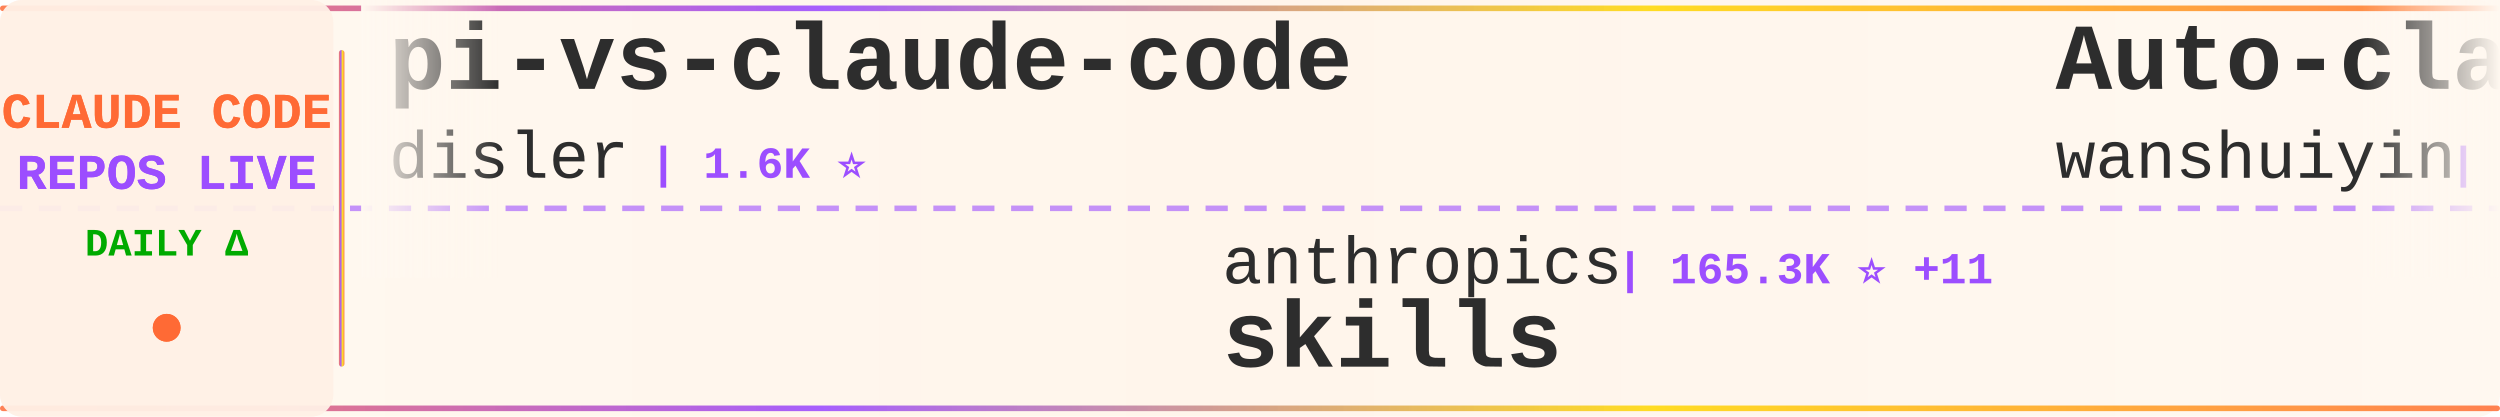
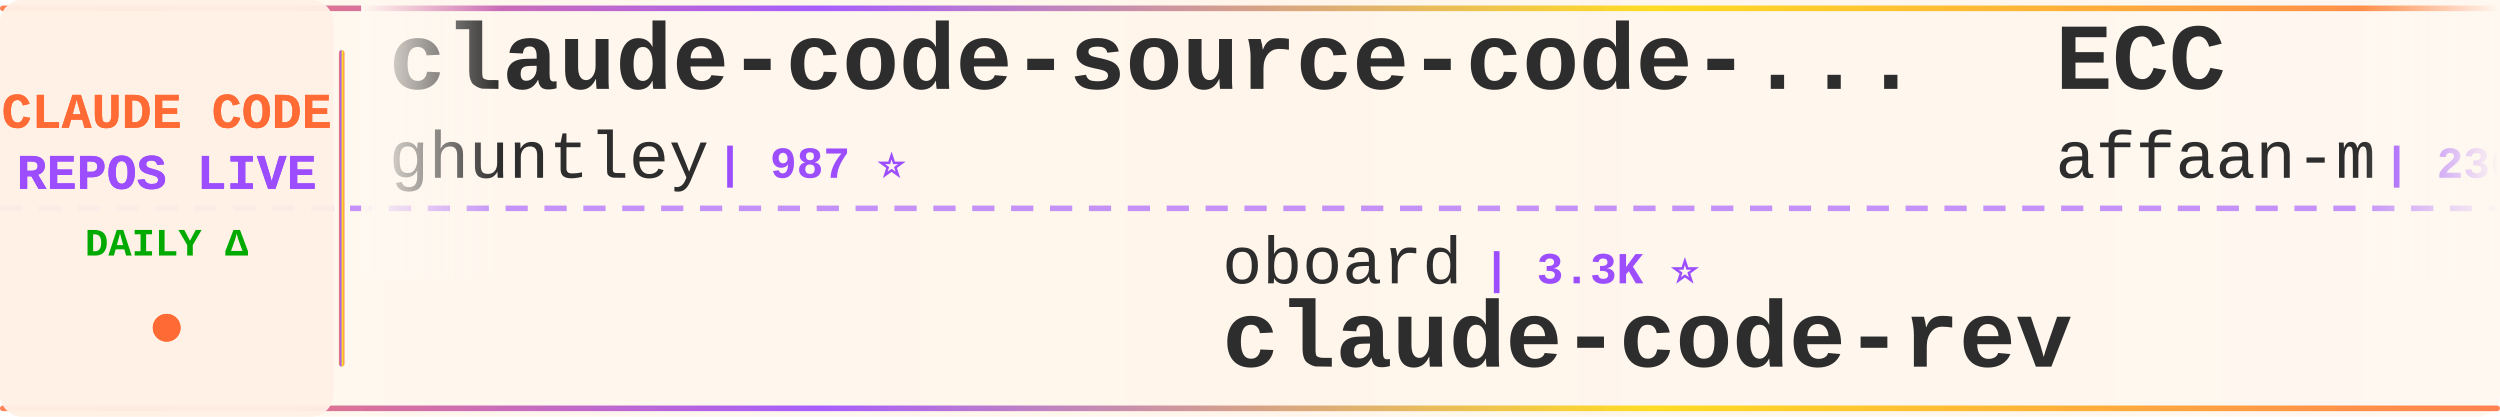
<svg xmlns="http://www.w3.org/2000/svg" width="900" height="150">
  <defs>
    <linearGradient id="tickerBg" x1="0%" y1="0%" x2="100%" y2="0%">
      <stop offset="0%" style="stop-color:#fff8f0;stop-opacity:0.98" />
      <stop offset="50%" style="stop-color:#fff5eb;stop-opacity:1" />
      <stop offset="100%" style="stop-color:#fff8f0;stop-opacity:0.98" />
    </linearGradient>
    <linearGradient id="borderGrad" x1="0%" y1="0%" x2="100%" y2="0%">
      <stop offset="0%" style="stop-color:#FF6B35;stop-opacity:0.85">
        <animate attributeName="stop-opacity" values="0.85;1;0.85" dur="2s" repeatCount="indefinite" />
      </stop>
      <stop offset="33%" style="stop-color:#9C4EFF;stop-opacity:0.9">
        <animate attributeName="stop-opacity" values="0.9;1;0.9" dur="2.2s" repeatCount="indefinite" />
      </stop>
      <stop offset="66%" style="stop-color:#FFD700;stop-opacity:0.85">
        <animate attributeName="stop-opacity" values="0.85;1;0.85" dur="1.8s" repeatCount="indefinite" />
      </stop>
      <stop offset="100%" style="stop-color:#FF6B35;stop-opacity:0.85">
        <animate attributeName="stop-opacity" values="0.85;1;0.85" dur="2s" repeatCount="indefinite" />
      </stop>
    </linearGradient>
    <filter id="textGlow">
      <feGaussianBlur stdDeviation="0.15" result="coloredBlur" />
      <feMerge>
        <feMergeNode in="coloredBlur" />
        <feMergeNode in="SourceGraphic" />
      </feMerge>
    </filter>
    <filter id="metricGlow">
      <feGaussianBlur stdDeviation="0.2" result="coloredBlur" />
      <feMerge>
        <feMergeNode in="coloredBlur" />
        <feMergeNode in="SourceGraphic" />
      </feMerge>
    </filter>
    <linearGradient id="leftFade" x1="0%" y1="0%" x2="100%" y2="0%">
      <stop offset="0%" style="stop-color:#fff8f0;stop-opacity:1" />
      <stop offset="100%" style="stop-color:#fff8f0;stop-opacity:0" />
    </linearGradient>
    <linearGradient id="rightFade" x1="0%" y1="0%" x2="100%" y2="0%">
      <stop offset="0%" style="stop-color:#fff8f0;stop-opacity:0" />
      <stop offset="100%" style="stop-color:#fff8f0;stop-opacity:1" />
    </linearGradient>
  </defs>
  <rect width="900" height="150" fill="url(#tickerBg)" rx="8" />
  <rect x="0" y="2" width="900" height="2" fill="url(#borderGrad)" rx="1" />
  <rect x="0" y="146" width="900" height="2" fill="url(#borderGrad)" rx="1" />
  <line x1="0" y1="75" x2="900" y2="75" stroke="#9C4EFF" stroke-width="2" stroke-dasharray="8 6" opacity="0.6" />
  <rect x="0" y="0" width="120" height="150" fill="#fff0e6" opacity="0.95" rx="8" />
  <text x="60" y="46" font-family="'Courier New', monospace" font-size="18" font-weight="bold" fill="#FF6B35" text-anchor="middle" filter="url(#textGlow)">
    CLAUDE CODE
  </text>
  <text x="60" y="68" font-family="'Courier New', monospace" font-size="18" font-weight="bold" fill="#9C4EFF" text-anchor="middle" filter="url(#textGlow)">
    REPOS LIVE
  </text>
  <text x="60" y="92" font-family="'Courier New', monospace" font-size="14" font-weight="bold" fill="#00aa00" text-anchor="middle">
    DAILY Δ
  </text>
  <circle cx="60" cy="118" r="5" fill="#FF6B35" filter="url(#metricGlow)">
    <animate attributeName="r" values="4;6;4" dur="1.5s" repeatCount="indefinite" />
    <animate attributeName="opacity" values="0.6;1;0.6" dur="1.5s" repeatCount="indefinite" />
  </circle>
  <rect x="122" y="18" width="2" height="114" fill="url(#borderGrad)" rx="1" />
  <clipPath id="tickerClip">
    <rect x="130" y="0" width="770" height="150" />
  </clipPath>
  <g clip-path="url(#tickerClip)">
    <g id="tickerItems">
      <animateTransform attributeName="transform" attributeType="XML" type="translate" from="0 0" to="-3000 0" dur="54s" repeatCount="indefinite" />
      <g transform="translate(0, 0)">
+         <text x="140" y="32" font-family="'Courier New', monospace" font-size="34" font-weight="bold" fill="#2d2d2d">claude-code-source-code-...</text>
+         <text x="140" y="64" font-family="'Courier New', monospace" font-size="24" font-weight="normal" fill="#2d2d2d" opacity="1.0">ghuntley</text>
+         <text x="258" y="64" font-family="'Courier New', monospace" font-size="16" font-weight="bold" fill="#9C4EFF"> | 987 ⭐</text>
+       </g>
+       <g transform="translate(300, 0)">
+         <text x="140" y="102" font-family="'Courier New', monospace" font-size="24" font-weight="normal" fill="#2d2d2d" opacity="1.0">oboard</text>
+         <text x="234" y="102" font-family="'Courier New', monospace" font-size="16" font-weight="bold" fill="#9C4EFF"> | 3.3K ⭐</text>
+         <text x="140" y="132" font-family="'Courier New', monospace" font-size="34" font-weight="bold" fill="#2d2d2d">claude-code-rev</text>
+       </g>
+       <g transform="translate(600, 0)">
+         <text x="140" y="32" font-family="'Courier New', monospace" font-size="34" font-weight="bold" fill="#2d2d2d">ECC</text>
+         <text x="140" y="64" font-family="'Courier New', monospace" font-size="24" font-weight="normal" fill="#2d2d2d" opacity="1.0">affaan-m</text>
+         <text x="258" y="64" font-family="'Courier New', monospace" font-size="16" font-weight="bold" fill="#9C4EFF"> | 236.3K ⭐ +93</text>
+       </g>
+       <g transform="translate(900, 0)">
+         <text x="140" y="102" font-family="'Courier New', monospace" font-size="24" font-weight="normal" fill="#2d2d2d" opacity="1.0">anthropics</text>
+         <text x="282" y="102" font-family="'Courier New', monospace" font-size="16" font-weight="bold" fill="#9C4EFF"> | 5.7K ⭐ +4</text>
+         <text x="140" y="132" font-family="'Courier New', monospace" font-size="34" font-weight="bold" fill="#2d2d2d">claude-code-security-rev...</text>
+       </g>
+       <g transform="translate(1200, 0)">
+         <text x="140" y="32" font-family="'Courier New', monospace" font-size="34" font-weight="bold" fill="#2d2d2d">claude-code-hub</text>
+         <text x="140" y="64" font-family="'Courier New', monospace" font-size="24" font-weight="normal" fill="#2d2d2d" opacity="1.0">ding113</text>
+         <text x="246" y="64" font-family="'Courier New', monospace" font-size="16" font-weight="bold" fill="#9C4EFF"> | 3.3K ⭐</text>
+       </g>
+       <g transform="translate(1500, 0)">
+         <text x="140" y="102" font-family="'Courier New', monospace" font-size="24" font-weight="normal" fill="#2d2d2d" opacity="1.0">huangjia2019</text>
+         <text x="306" y="102" font-family="'Courier New', monospace" font-size="16" font-weight="bold" fill="#9C4EFF"> | 1.0K ⭐ +1</text>
+         <text x="140" y="132" font-family="'Courier New', monospace" font-size="34" font-weight="bold" fill="#2d2d2d">claude-code-engineering</text>
+       </g>
+       <g transform="translate(1800, 0)">
        <text x="140" y="32" font-family="'Courier New', monospace" font-size="34" font-weight="bold" fill="#2d2d2d">pi-vs-claude-code</text>
        <text x="140" y="64" font-family="'Courier New', monospace" font-size="24" font-weight="normal" fill="#2d2d2d" opacity="1.0">disler</text>
-         <text x="234" y="64" font-family="'Courier New', monospace" font-size="16" font-weight="bold" fill="#9C4EFF"> | 1.6K ⭐</text>
-       </g>
-       <g transform="translate(300, 0)">
-         <text x="140" y="102" font-family="'Courier New', monospace" font-size="24" font-weight="normal" fill="#2d2d2d" opacity="1.0">anthropics</text>
-         <text x="282" y="102" font-family="'Courier New', monospace" font-size="16" font-weight="bold" fill="#9C4EFF"> | 165.3K ⭐ +11</text>
-         <text x="140" y="132" font-family="'Courier New', monospace" font-size="34" font-weight="bold" fill="#2d2d2d">skills</text>
-       </g>
-       <g transform="translate(600, 0)">
-         <text x="140" y="32" font-family="'Courier New', monospace" font-size="34" font-weight="bold" fill="#2d2d2d">Auto-claude-code-researc...</text>
-         <text x="140" y="64" font-family="'Courier New', monospace" font-size="24" font-weight="normal" fill="#2d2d2d" opacity="1.0">wanshuiyin</text>
-         <text x="282" y="64" font-family="'Courier New', monospace" font-size="16" font-weight="bold" fill="#9C4EFF"> | 14.0K ⭐</text>
-       </g>
-       <g transform="translate(900, 0)">
-         <text x="140" y="102" font-family="'Courier New', monospace" font-size="24" font-weight="normal" fill="#2d2d2d" opacity="1.0">asgeirtj</text>
-         <text x="258" y="102" font-family="'Courier New', monospace" font-size="16" font-weight="bold" fill="#9C4EFF"> | 61.5K ⭐ +32</text>
-         <text x="140" y="132" font-family="'Courier New', monospace" font-size="34" font-weight="bold" fill="#2d2d2d">system_prompts_leaks</text>
-       </g>
-       <g transform="translate(1200, 0)">
-         <text x="140" y="32" font-family="'Courier New', monospace" font-size="34" font-weight="bold" fill="#2d2d2d">ClaudeCodeAgents</text>
-         <text x="140" y="64" font-family="'Courier New', monospace" font-size="24" font-weight="normal" fill="#2d2d2d" opacity="1.0">darcyegb</text>
-         <text x="258" y="64" font-family="'Courier New', monospace" font-size="16" font-weight="bold" fill="#9C4EFF"> | 751 ⭐</text>
-       </g>
-       <g transform="translate(1500, 0)">
-         <text x="140" y="102" font-family="'Courier New', monospace" font-size="24" font-weight="normal" fill="#2d2d2d" opacity="1.0">hangsman</text>
-         <text x="258" y="102" font-family="'Courier New', monospace" font-size="16" font-weight="bold" fill="#9C4EFF"> | 790 ⭐</text>
-         <text x="140" y="132" font-family="'Courier New', monospace" font-size="34" font-weight="bold" fill="#2d2d2d">claude-code-source</text>
-       </g>
-       <g transform="translate(1800, 0)">
-         <text x="140" y="32" font-family="'Courier New', monospace" font-size="34" font-weight="bold" fill="#2d2d2d">claude-code-proxy</text>
-         <text x="140" y="64" font-family="'Courier New', monospace" font-size="24" font-weight="normal" fill="#2d2d2d" opacity="1.0">1rgs</text>
-         <text x="210" y="64" font-family="'Courier New', monospace" font-size="16" font-weight="bold" fill="#9C4EFF"> | 3.7K ⭐</text>
+         <text x="234" y="64" font-family="'Courier New', monospace" font-size="16" font-weight="bold" fill="#9C4EFF"> | 1.6K ⭐ +2</text>
      </g>
      <g transform="translate(2100, 0)">
-         <text x="140" y="102" font-family="'Courier New', monospace" font-size="24" font-weight="normal" fill="#2d2d2d" opacity="1.0">Pimzino</text>
-         <text x="246" y="102" font-family="'Courier New', monospace" font-size="16" font-weight="bold" fill="#9C4EFF"> | 3.8K ⭐</text>
-         <text x="140" y="132" font-family="'Courier New', monospace" font-size="34" font-weight="bold" fill="#2d2d2d">claude-code-spec-workflo...</text>
+         <text x="140" y="102" font-family="'Courier New', monospace" font-size="24" font-weight="normal" fill="#2d2d2d" opacity="1.0">pedrohcgs</text>
+         <text x="270" y="102" font-family="'Courier New', monospace" font-size="16" font-weight="bold" fill="#9C4EFF"> | 1.4K ⭐</text>
+         <text x="140" y="132" font-family="'Courier New', monospace" font-size="34" font-weight="bold" fill="#2d2d2d">claude-code-my-workflow</text>
      </g>
      <g transform="translate(2400, 0)">
-         <text x="140" y="32" font-family="'Courier New', monospace" font-size="34" font-weight="bold" fill="#2d2d2d">claude-code-infrastructu...</text>
-         <text x="140" y="64" font-family="'Courier New', monospace" font-size="24" font-weight="normal" fill="#2d2d2d" opacity="1.0">diet103</text>
-         <text x="246" y="64" font-family="'Courier New', monospace" font-size="16" font-weight="bold" fill="#9C4EFF"> | 10.0K ⭐</text>
+         <text x="140" y="32" font-family="'Courier New', monospace" font-size="34" font-weight="bold" fill="#2d2d2d">claude_code_src</text>
+         <text x="140" y="64" font-family="'Courier New', monospace" font-size="24" font-weight="normal" fill="#2d2d2d" opacity="1.0">ponponon</text>
+         <text x="258" y="64" font-family="'Courier New', monospace" font-size="16" font-weight="bold" fill="#9C4EFF"> | 2.3K ⭐</text>
      </g>
      <g transform="translate(2700, 0)">
-         <text x="140" y="102" font-family="'Courier New', monospace" font-size="24" font-weight="normal" fill="#2d2d2d" opacity="1.0">SeemSeam</text>
-         <text x="258" y="102" font-family="'Courier New', monospace" font-size="16" font-weight="bold" fill="#9C4EFF"> | 3.3K ⭐</text>
-         <text x="140" y="132" font-family="'Courier New', monospace" font-size="34" font-weight="bold" fill="#2d2d2d">claude_codex_bridge</text>
+         <text x="140" y="102" font-family="'Courier New', monospace" font-size="24" font-weight="normal" fill="#2d2d2d" opacity="1.0">Windy3f3f3f3f</text>
+         <text x="318" y="102" font-family="'Courier New', monospace" font-size="16" font-weight="bold" fill="#9C4EFF"> | 2.5K ⭐</text>
+         <text x="140" y="132" font-family="'Courier New', monospace" font-size="34" font-weight="bold" fill="#2d2d2d">claude-code-from-scratch</text>
      </g>
      <g transform="translate(3000, 0)">
-         <text x="140" y="32" font-family="'Courier New', monospace" font-size="34" font-weight="bold" fill="#2d2d2d">pi-vs-claude-code</text>
-         <text x="140" y="64" font-family="'Courier New', monospace" font-size="24" font-weight="normal" fill="#2d2d2d" opacity="1.0">disler</text>
-         <text x="234" y="64" font-family="'Courier New', monospace" font-size="16" font-weight="bold" fill="#9C4EFF"> | 1.6K ⭐</text>
+         <text x="140" y="32" font-family="'Courier New', monospace" font-size="34" font-weight="bold" fill="#2d2d2d">claude-code-source-code-...</text>
+         <text x="140" y="64" font-family="'Courier New', monospace" font-size="24" font-weight="normal" fill="#2d2d2d" opacity="1.0">ghuntley</text>
+         <text x="258" y="64" font-family="'Courier New', monospace" font-size="16" font-weight="bold" fill="#9C4EFF"> | 987 ⭐</text>
      </g>
      <g transform="translate(3300, 0)">
-         <text x="140" y="102" font-family="'Courier New', monospace" font-size="24" font-weight="normal" fill="#2d2d2d" opacity="1.0">anthropics</text>
-         <text x="282" y="102" font-family="'Courier New', monospace" font-size="16" font-weight="bold" fill="#9C4EFF"> | 165.3K ⭐ +11</text>
-         <text x="140" y="132" font-family="'Courier New', monospace" font-size="34" font-weight="bold" fill="#2d2d2d">skills</text>
+         <text x="140" y="102" font-family="'Courier New', monospace" font-size="24" font-weight="normal" fill="#2d2d2d" opacity="1.0">oboard</text>
+         <text x="234" y="102" font-family="'Courier New', monospace" font-size="16" font-weight="bold" fill="#9C4EFF"> | 3.3K ⭐</text>
+         <text x="140" y="132" font-family="'Courier New', monospace" font-size="34" font-weight="bold" fill="#2d2d2d">claude-code-rev</text>
      </g>
      <g transform="translate(3600, 0)">
-         <text x="140" y="32" font-family="'Courier New', monospace" font-size="34" font-weight="bold" fill="#2d2d2d">Auto-claude-code-researc...</text>
-         <text x="140" y="64" font-family="'Courier New', monospace" font-size="24" font-weight="normal" fill="#2d2d2d" opacity="1.0">wanshuiyin</text>
-         <text x="282" y="64" font-family="'Courier New', monospace" font-size="16" font-weight="bold" fill="#9C4EFF"> | 14.0K ⭐</text>
+         <text x="140" y="32" font-family="'Courier New', monospace" font-size="34" font-weight="bold" fill="#2d2d2d">ECC</text>
+         <text x="140" y="64" font-family="'Courier New', monospace" font-size="24" font-weight="normal" fill="#2d2d2d" opacity="1.0">affaan-m</text>
+         <text x="258" y="64" font-family="'Courier New', monospace" font-size="16" font-weight="bold" fill="#9C4EFF"> | 236.3K ⭐ +93</text>
      </g>
      <g transform="translate(3900, 0)">
-         <text x="140" y="102" font-family="'Courier New', monospace" font-size="24" font-weight="normal" fill="#2d2d2d" opacity="1.0">asgeirtj</text>
-         <text x="258" y="102" font-family="'Courier New', monospace" font-size="16" font-weight="bold" fill="#9C4EFF"> | 61.5K ⭐ +32</text>
-         <text x="140" y="132" font-family="'Courier New', monospace" font-size="34" font-weight="bold" fill="#2d2d2d">system_prompts_leaks</text>
+         <text x="140" y="102" font-family="'Courier New', monospace" font-size="24" font-weight="normal" fill="#2d2d2d" opacity="1.0">anthropics</text>
+         <text x="282" y="102" font-family="'Courier New', monospace" font-size="16" font-weight="bold" fill="#9C4EFF"> | 5.7K ⭐ +4</text>
+         <text x="140" y="132" font-family="'Courier New', monospace" font-size="34" font-weight="bold" fill="#2d2d2d">claude-code-security-rev...</text>
      </g>
    </g>
  </g>
  <rect x="130" y="0" width="50" height="100" fill="url(#leftFade)" />
  <rect x="850" y="0" width="50" height="100" fill="url(#rightFade)" />
</svg>
